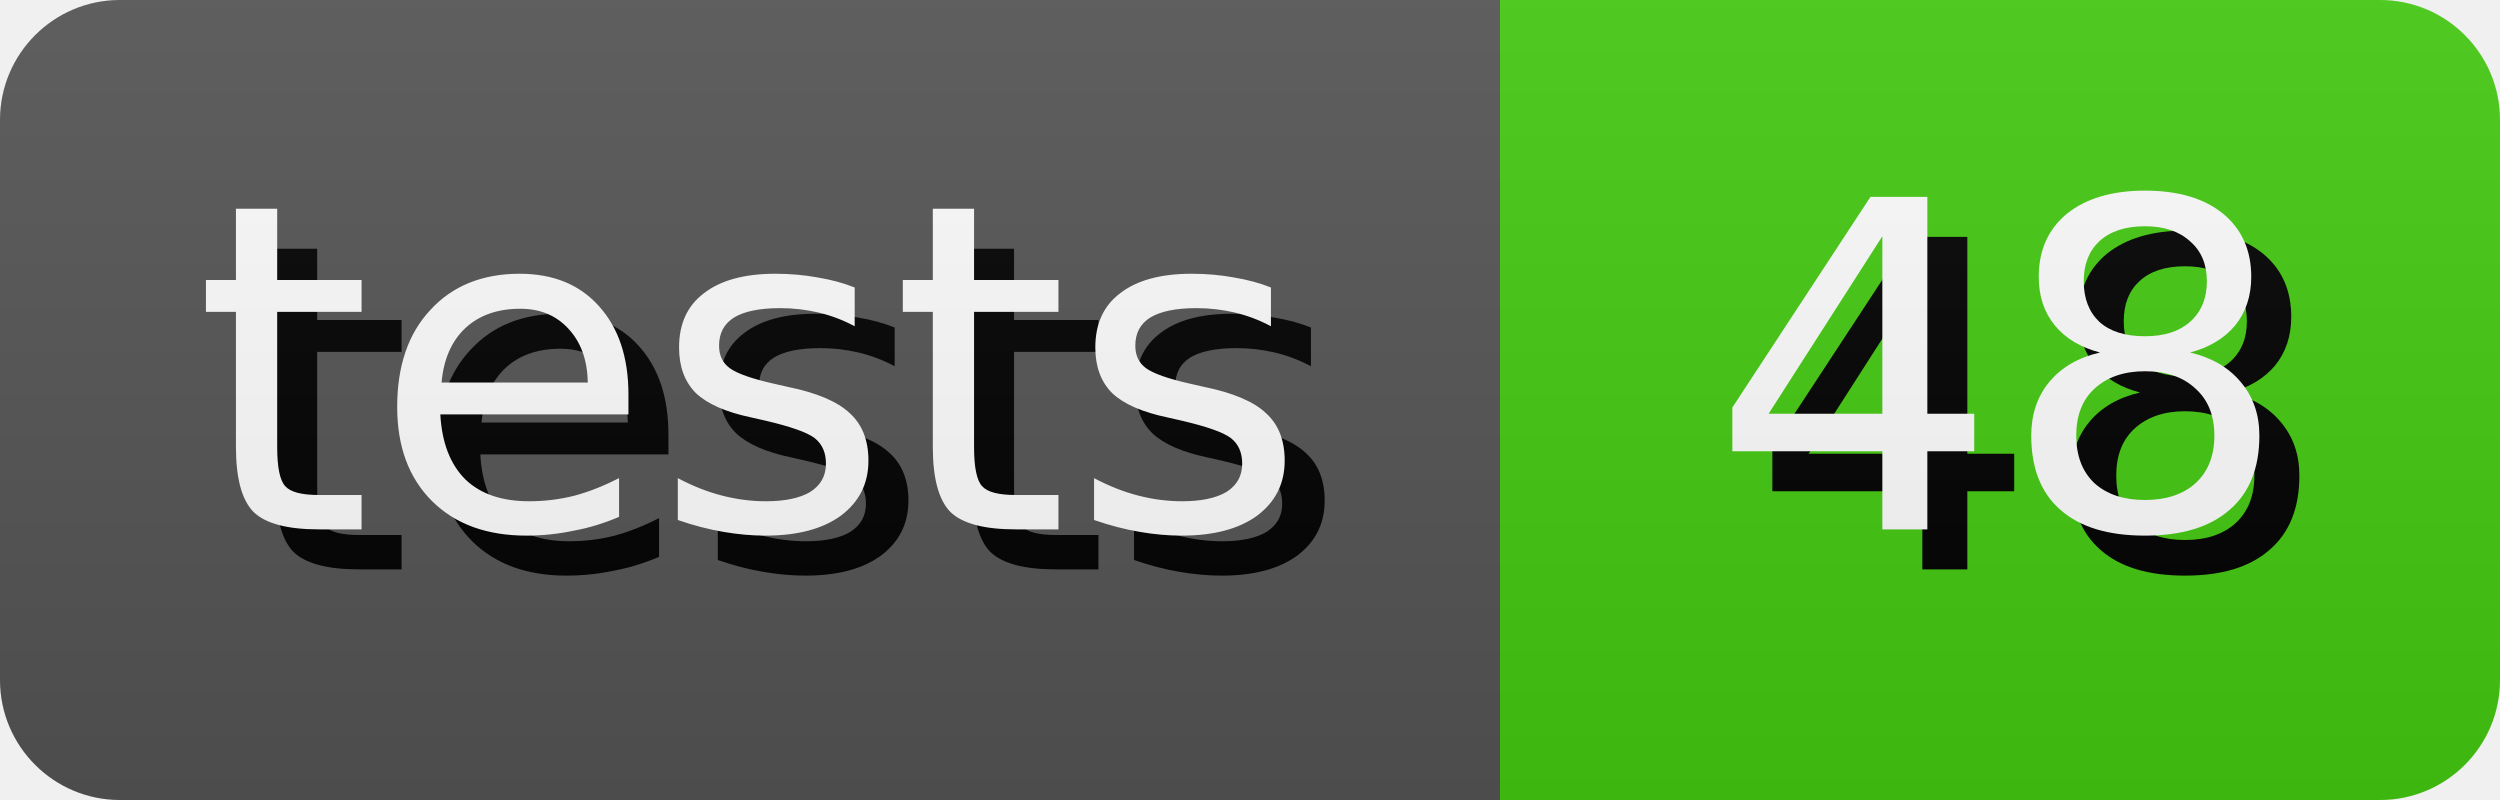
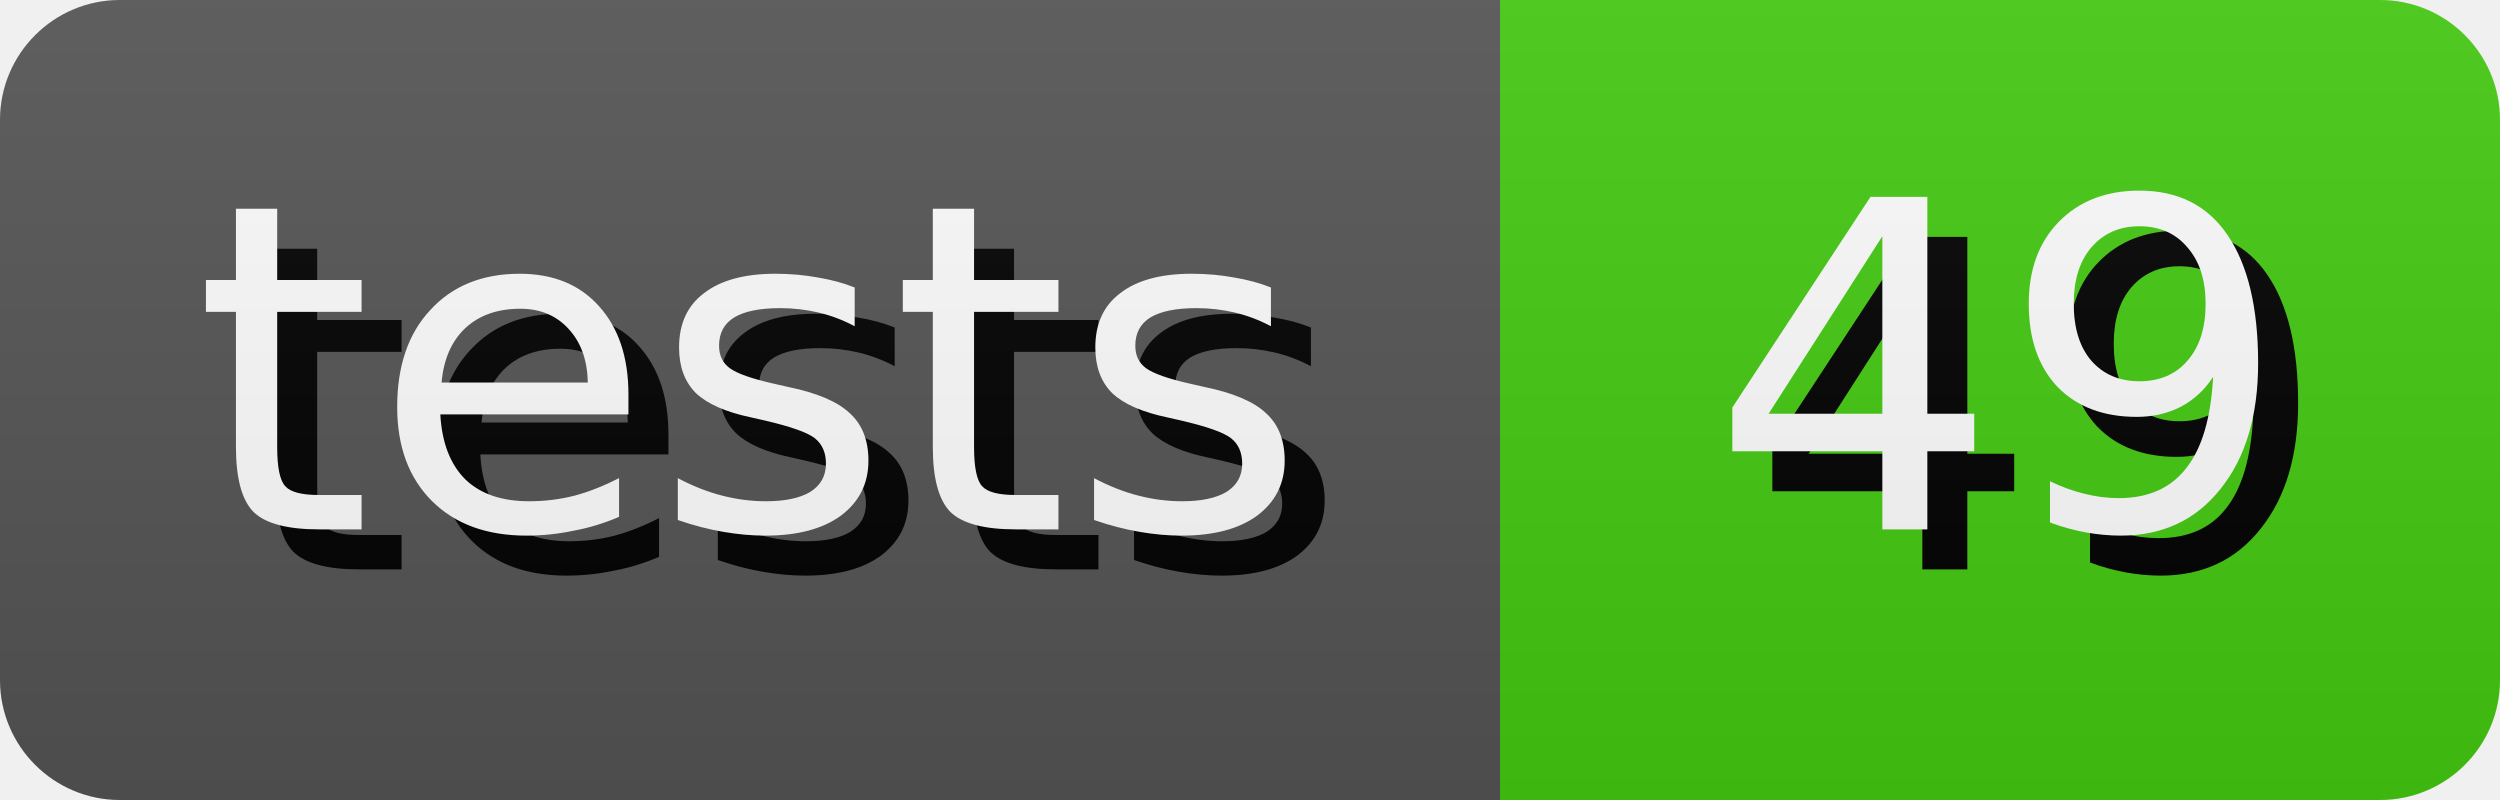
- <svg xmlns="http://www.w3.org/2000/svg" width="62.5" height="20" role="img" aria-label="tests: 48">
+ <svg xmlns="http://www.w3.org/2000/svg" width="62.5" height="20" role="img" aria-label="tests: 49">
  <style>
        rect {
            height: 20px;
        }

        text {
            text-rendering: geometricPrecision;
            dominant-baseline: middle;
            text-anchor: middle;
            font-family: Verdana,Geneva,DejaVu Sans,sans-serif;
            font-size: 11.4px;
            fill: #fff;
        }

        .shadow {
            transform: translate(1px, 1px);
            fill: #010101;
        }
    </style>
  <linearGradient id="s" x2="0" y2="100%">
    <stop offset="0" stop-color="#bbb" stop-opacity=".1" />
    <stop offset="1" stop-opacity=".1" />
  </linearGradient>
  <clipPath id="r">
    <rect width="100%" rx="3" fill="#fff" />
  </clipPath>
  <g clip-path="url(#r)">
    <g>
      <rect width="37.5" fill="#555" />
      <text x="18.75" y="10.0" class="shadow">tests</text>
      <text x="18.75" y="10.0">tests</text>
    </g>
    <g transform="translate(37.5 0)">
      <rect width="25.0" fill="#4c1" />
-       <text x="12.5" y="10.0" class="shadow">48</text>
-       <text x="12.5" y="10.0">48</text>
+       <text x="12.5" y="10.0" class="shadow">49</text>
+       <text x="12.5" y="10.0">49</text>
    </g>
    <rect width="100%" height="100%" fill="url(#s)" />
  </g>
</svg>
